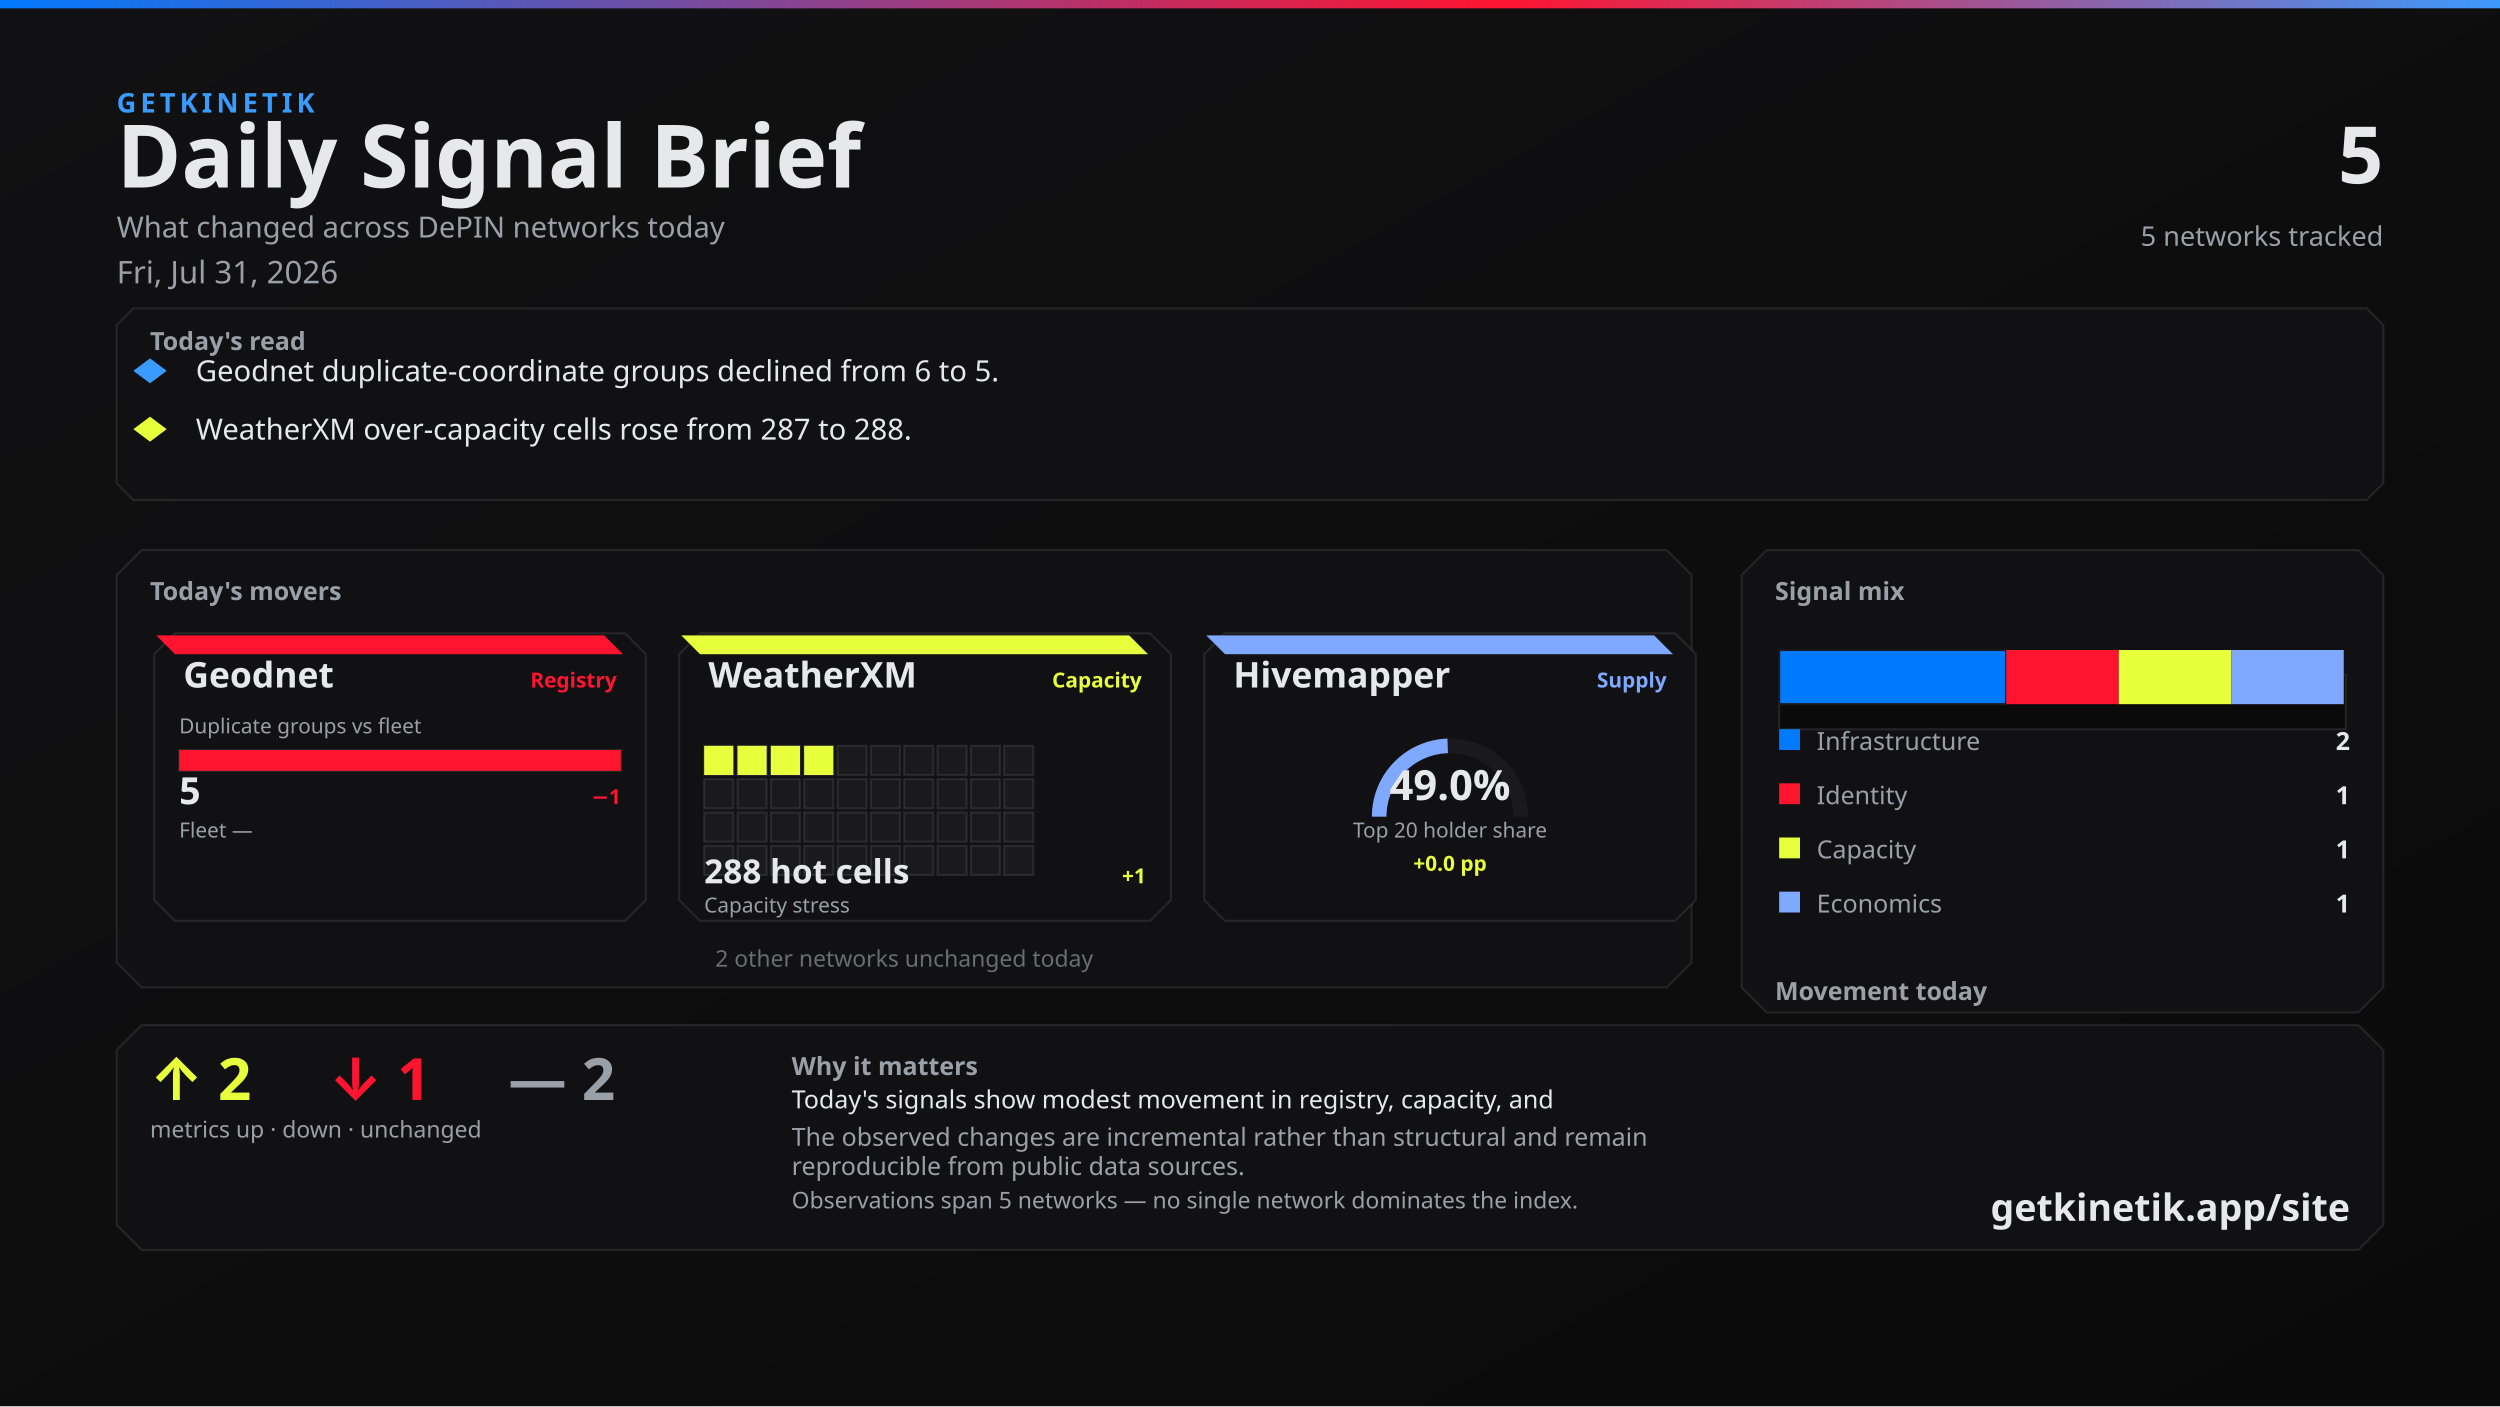
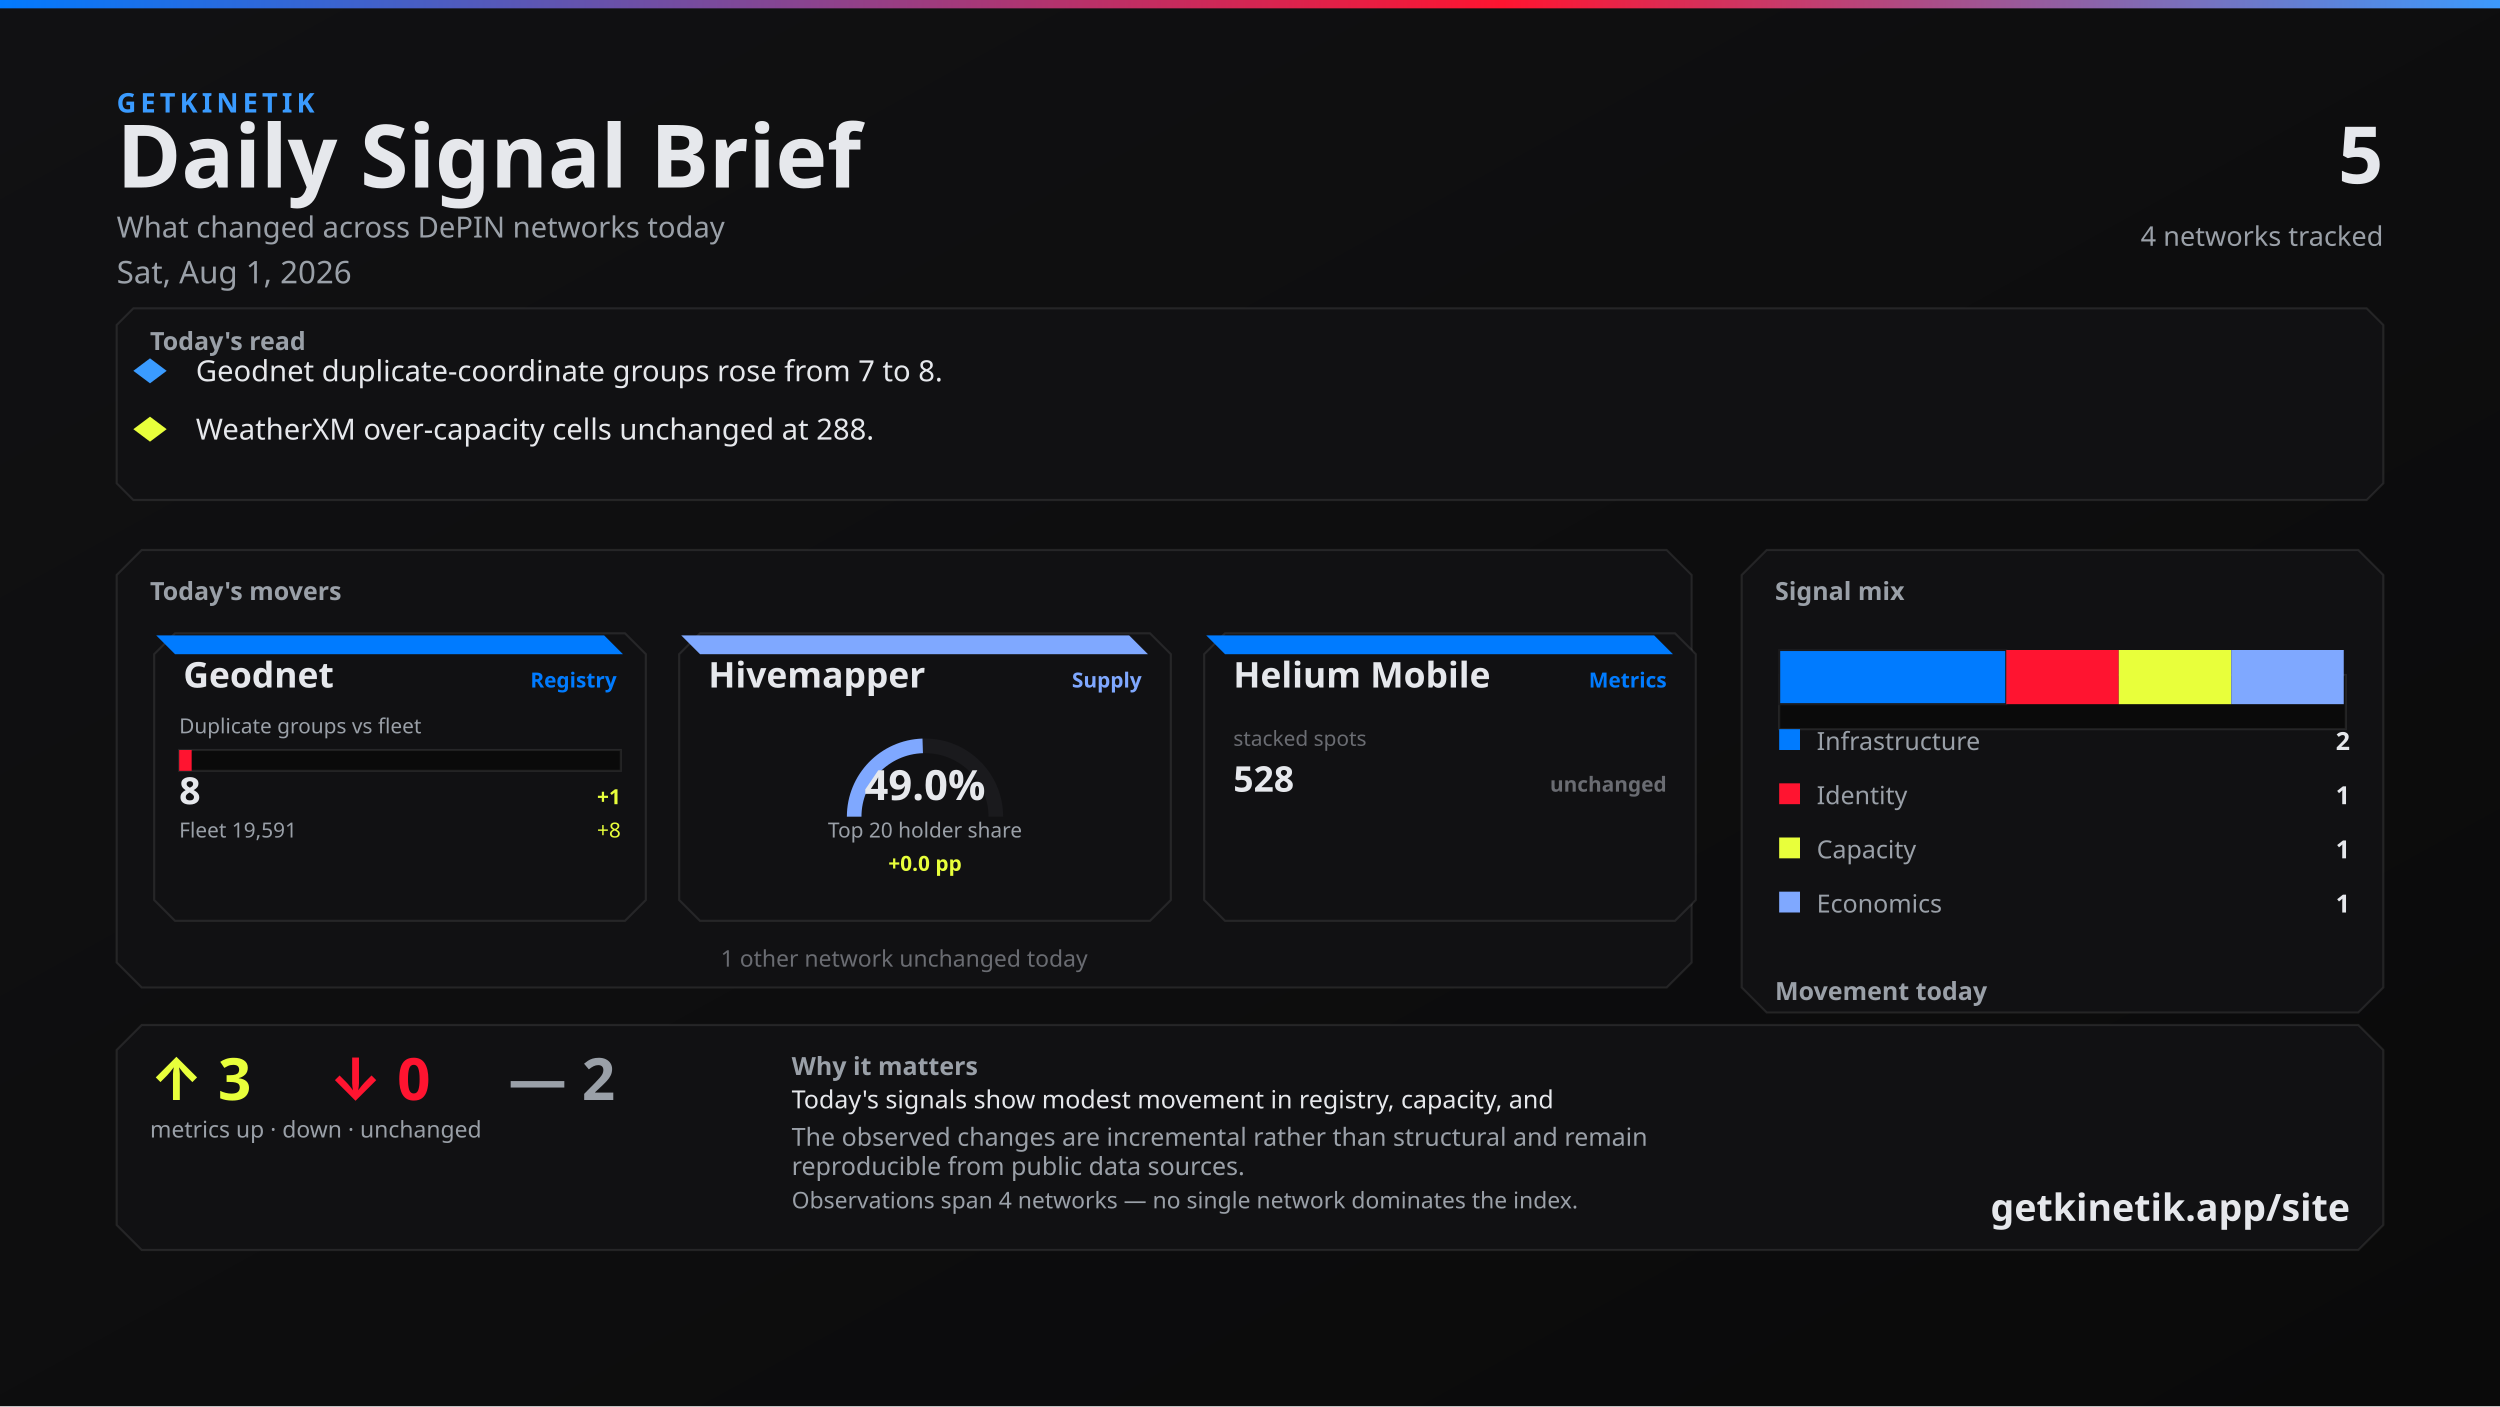
<svg xmlns="http://www.w3.org/2000/svg" width="1200" height="675" viewBox="0 0 1200 675">
  <defs>
    <linearGradient id="bg" x1="0" y1="0" x2="1" y2="1">
      <stop offset="0%" stop-color="#111113" />
      <stop offset="100%" stop-color="#0A0A0A" />
    </linearGradient>
    <linearGradient id="topline" x1="0" y1="0" x2="1" y2="0">
      <stop offset="0%" stop-color="#007BFF" />
      <stop offset="60%" stop-color="#FF1430" />
      <stop offset="100%" stop-color="#3A9BFF" />
    </linearGradient>
  </defs>
  <rect width="1200" height="675" fill="url(#bg)" />
  <rect x="0" y="0" width="1200" height="4" fill="url(#topline)" />
  <text x="56" y="54" fill="#3A9BFF" font-family="Segoe UI, system-ui, -apple-system, sans-serif" font-size="13" font-weight="700" letter-spacing="2">GETKINETIK</text>
  <text x="56" y="90" fill="#E6E8EC" font-family="Segoe UI, system-ui, -apple-system, sans-serif" font-size="42" font-weight="700">Daily Signal Brief</text>
  <text x="56" y="114" fill="#9AA0A8" font-family="Segoe UI, system-ui, -apple-system, sans-serif" font-size="14">What changed across DePIN networks today</text>
-   <text x="56" y="136" fill="#9AA0A8" font-family="Segoe UI, system-ui, -apple-system, sans-serif" font-size="15">Fri, Jul 31, 2026</text>
+   <text x="56" y="136" fill="#9AA0A8" font-family="Segoe UI, system-ui, -apple-system, sans-serif" font-size="15">Sat, Aug 1, 2026</text>
  <text x="1144" y="88" fill="#E6E8EC" font-family="Segoe UI, system-ui, -apple-system, sans-serif" font-size="38" font-weight="700" text-anchor="end">5</text>
-   <text x="1144" y="118" fill="#9AA0A8" font-family="Segoe UI, system-ui, -apple-system, sans-serif" font-size="13" text-anchor="end">5 networks tracked</text>
+   <text x="1144" y="118" fill="#9AA0A8" font-family="Segoe UI, system-ui, -apple-system, sans-serif" font-size="13" text-anchor="end">4 networks tracked</text>
  <path d="M 64 148 L 1136 148 L 1144 156 L 1144 232 L 1136 240 L 64 240 L 56 232 L 56 156 Z" fill="#111113" stroke="rgba(230, 232, 236, 0.10)" />
  <text x="72" y="168" fill="#9AA0A8" font-family="Segoe UI, system-ui, -apple-system, sans-serif" font-size="12" font-weight="700">Today's read</text>
  <polygon points="72,172 80,178 72,184 64,178" fill="#3A9BFF" />
-   <text x="94" y="183" fill="#E6E8EC" font-family="Segoe UI, system-ui, -apple-system, sans-serif" font-size="14">Geodnet duplicate-coordinate groups declined from 6 to 5.</text>
+   <text x="94" y="183" fill="#E6E8EC" font-family="Segoe UI, system-ui, -apple-system, sans-serif" font-size="14">Geodnet duplicate-coordinate groups rose from 7 to 8.</text>
  <polygon points="72,200 80,206 72,212 64,206" fill="#E8FF3B" />
-   <text x="94" y="211" fill="#E6E8EC" font-family="Segoe UI, system-ui, -apple-system, sans-serif" font-size="14">WeatherXM over-capacity cells rose from 287 to 288.</text>
+   <text x="94" y="211" fill="#E6E8EC" font-family="Segoe UI, system-ui, -apple-system, sans-serif" font-size="14">WeatherXM over-capacity cells unchanged at 288.</text>
  <path d="M 68 264 L 800 264 L 812 276 L 812 462 L 800 474 L 68 474 L 56 462 L 56 276 Z" fill="#111113" stroke="rgba(230, 232, 236, 0.10)" />
  <text x="72" y="288" fill="#9AA0A8" font-family="Segoe UI, system-ui, -apple-system, sans-serif" font-size="12" font-weight="700">Today's movers</text>
  <path d="M 84 304 L 300 304 L 310 314 L 310 432 L 300 442 L 84 442 L 74 432 L 74 314 Z" fill="#111113" stroke="rgba(230, 232, 236, 0.10)" />
-   <path d="M 75 305 L 290 305 L 299 314 L 84 314 Z" fill="#FF1430" />
+   <path d="M 75 305 L 290 305 L 299 314 L 84 314 Z" fill="#007BFF" />
  <text x="88" y="330" fill="#E6E8EC" font-family="Segoe UI, system-ui, -apple-system, sans-serif" font-size="17" font-weight="700">Geodnet</text>
-   <text x="296" y="330" fill="#FF1430" font-family="Segoe UI, system-ui, -apple-system, sans-serif" font-size="10" font-weight="600" text-anchor="end">Registry</text>
+   <text x="296" y="330" fill="#007BFF" font-family="Segoe UI, system-ui, -apple-system, sans-serif" font-size="10" font-weight="600" text-anchor="end">Registry</text>
  <text x="86" y="352" fill="#9AA0A8" font-family="Segoe UI, system-ui, -apple-system, sans-serif" font-size="10">Duplicate groups vs fleet</text>
  <rect x="86" y="360" width="212" height="10" fill="#0A0A0A" stroke="rgba(230, 232, 236, 0.10)" />
-   <rect x="86" y="360" width="212" height="10" fill="#FF1430" />
-   <text x="86" y="386" fill="#E6E8EC" font-family="system-ui,sans-serif" font-size="18" font-weight="700">5</text>
-   <text x="298" y="386" fill="#FF1430" font-family="system-ui,sans-serif" font-size="10" font-weight="700" text-anchor="end">−1</text>
-   <text x="86" y="402" fill="#9AA0A8" font-family="Segoe UI, system-ui, -apple-system, sans-serif" font-size="10">Fleet —</text>
-   <text x="298" y="402" fill="#6A6C72" font-family="system-ui,sans-serif" font-size="10" text-anchor="end" />
+   <rect x="86" y="360" width="6" height="10" fill="#FF1430" />
+   <text x="86" y="386" fill="#E6E8EC" font-family="system-ui,sans-serif" font-size="18" font-weight="700">8</text>
+   <text x="298" y="386" fill="#E8FF3B" font-family="system-ui,sans-serif" font-size="10" font-weight="700" text-anchor="end">+1</text>
+   <text x="86" y="402" fill="#9AA0A8" font-family="Segoe UI, system-ui, -apple-system, sans-serif" font-size="10">Fleet 19,591</text>
+   <text x="298" y="402" fill="#E8FF3B" font-family="system-ui,sans-serif" font-size="10" text-anchor="end">+8</text>
  <path d="M 336 304 L 552 304 L 562 314 L 562 432 L 552 442 L 336 442 L 326 432 L 326 314 Z" fill="#111113" stroke="rgba(230, 232, 236, 0.10)" />
-   <path d="M 327 305 L 542 305 L 551 314 L 336 314 Z" fill="#E8FF3B" />
-   <text x="340" y="330" fill="#E6E8EC" font-family="Segoe UI, system-ui, -apple-system, sans-serif" font-size="17" font-weight="700">WeatherXM</text>
-   <text x="548" y="330" fill="#E8FF3B" font-family="Segoe UI, system-ui, -apple-system, sans-serif" font-size="10" font-weight="600" text-anchor="end">Capacity</text>
-   <rect x="338" y="358" width="14" height="14" fill="#E8FF3B" stroke="rgba(230, 232, 236, 0.10)" />
-   <rect x="354" y="358" width="14" height="14" fill="#E8FF3B" stroke="rgba(230, 232, 236, 0.10)" />
-   <rect x="370" y="358" width="14" height="14" fill="#E8FF3B" stroke="rgba(230, 232, 236, 0.10)" />
-   <rect x="386" y="358" width="14" height="14" fill="#E8FF3B" stroke="rgba(230, 232, 236, 0.10)" />
-   <rect x="402" y="358" width="14" height="14" fill="#1A1A1D" stroke="rgba(230, 232, 236, 0.10)" />
-   <rect x="418" y="358" width="14" height="14" fill="#1A1A1D" stroke="rgba(230, 232, 236, 0.10)" />
-   <rect x="434" y="358" width="14" height="14" fill="#1A1A1D" stroke="rgba(230, 232, 236, 0.10)" />
-   <rect x="450" y="358" width="14" height="14" fill="#1A1A1D" stroke="rgba(230, 232, 236, 0.10)" />
-   <rect x="466" y="358" width="14" height="14" fill="#1A1A1D" stroke="rgba(230, 232, 236, 0.10)" />
-   <rect x="482" y="358" width="14" height="14" fill="#1A1A1D" stroke="rgba(230, 232, 236, 0.10)" />
-   <rect x="338" y="374" width="14" height="14" fill="#1A1A1D" stroke="rgba(230, 232, 236, 0.10)" />
-   <rect x="354" y="374" width="14" height="14" fill="#1A1A1D" stroke="rgba(230, 232, 236, 0.10)" />
-   <rect x="370" y="374" width="14" height="14" fill="#1A1A1D" stroke="rgba(230, 232, 236, 0.10)" />
-   <rect x="386" y="374" width="14" height="14" fill="#1A1A1D" stroke="rgba(230, 232, 236, 0.10)" />
-   <rect x="402" y="374" width="14" height="14" fill="#1A1A1D" stroke="rgba(230, 232, 236, 0.10)" />
-   <rect x="418" y="374" width="14" height="14" fill="#1A1A1D" stroke="rgba(230, 232, 236, 0.10)" />
-   <rect x="434" y="374" width="14" height="14" fill="#1A1A1D" stroke="rgba(230, 232, 236, 0.10)" />
-   <rect x="450" y="374" width="14" height="14" fill="#1A1A1D" stroke="rgba(230, 232, 236, 0.10)" />
-   <rect x="466" y="374" width="14" height="14" fill="#1A1A1D" stroke="rgba(230, 232, 236, 0.10)" />
-   <rect x="482" y="374" width="14" height="14" fill="#1A1A1D" stroke="rgba(230, 232, 236, 0.10)" />
-   <rect x="338" y="390" width="14" height="14" fill="#1A1A1D" stroke="rgba(230, 232, 236, 0.10)" />
-   <rect x="354" y="390" width="14" height="14" fill="#1A1A1D" stroke="rgba(230, 232, 236, 0.10)" />
-   <rect x="370" y="390" width="14" height="14" fill="#1A1A1D" stroke="rgba(230, 232, 236, 0.10)" />
-   <rect x="386" y="390" width="14" height="14" fill="#1A1A1D" stroke="rgba(230, 232, 236, 0.10)" />
-   <rect x="402" y="390" width="14" height="14" fill="#1A1A1D" stroke="rgba(230, 232, 236, 0.10)" />
-   <rect x="418" y="390" width="14" height="14" fill="#1A1A1D" stroke="rgba(230, 232, 236, 0.10)" />
-   <rect x="434" y="390" width="14" height="14" fill="#1A1A1D" stroke="rgba(230, 232, 236, 0.10)" />
-   <rect x="450" y="390" width="14" height="14" fill="#1A1A1D" stroke="rgba(230, 232, 236, 0.10)" />
-   <rect x="466" y="390" width="14" height="14" fill="#1A1A1D" stroke="rgba(230, 232, 236, 0.10)" />
-   <rect x="482" y="390" width="14" height="14" fill="#1A1A1D" stroke="rgba(230, 232, 236, 0.10)" />
-   <rect x="338" y="406" width="14" height="14" fill="#1A1A1D" stroke="rgba(230, 232, 236, 0.10)" />
-   <rect x="354" y="406" width="14" height="14" fill="#1A1A1D" stroke="rgba(230, 232, 236, 0.10)" />
-   <rect x="370" y="406" width="14" height="14" fill="#1A1A1D" stroke="rgba(230, 232, 236, 0.10)" />
-   <rect x="386" y="406" width="14" height="14" fill="#1A1A1D" stroke="rgba(230, 232, 236, 0.10)" />
-   <rect x="402" y="406" width="14" height="14" fill="#1A1A1D" stroke="rgba(230, 232, 236, 0.10)" />
-   <rect x="418" y="406" width="14" height="14" fill="#1A1A1D" stroke="rgba(230, 232, 236, 0.10)" />
-   <rect x="434" y="406" width="14" height="14" fill="#1A1A1D" stroke="rgba(230, 232, 236, 0.10)" />
-   <rect x="450" y="406" width="14" height="14" fill="#1A1A1D" stroke="rgba(230, 232, 236, 0.10)" />
-   <rect x="466" y="406" width="14" height="14" fill="#1A1A1D" stroke="rgba(230, 232, 236, 0.10)" />
-   <rect x="482" y="406" width="14" height="14" fill="#1A1A1D" stroke="rgba(230, 232, 236, 0.10)" />
-   <text x="338" y="424" fill="#E6E8EC" font-family="system-ui,sans-serif" font-size="16" font-weight="700">288 hot cells</text>
-   <text x="550" y="424" fill="#E8FF3B" font-family="system-ui,sans-serif" font-size="10" font-weight="700" text-anchor="end">+1</text>
-   <text x="338" y="438" fill="#9AA0A8" font-family="Segoe UI, system-ui, -apple-system, sans-serif" font-size="10">Capacity stress</text>
+   <path d="M 327 305 L 542 305 L 551 314 L 336 314 Z" fill="#7FA8FF" />
+   <text x="340" y="330" fill="#E6E8EC" font-family="Segoe UI, system-ui, -apple-system, sans-serif" font-size="17" font-weight="700">Hivemapper</text>
+   <text x="548" y="330" fill="#7FA8FF" font-family="Segoe UI, system-ui, -apple-system, sans-serif" font-size="10" font-weight="600" text-anchor="end">Supply</text>
+   <path d="M 410 392 A 34 34 0 0 1 478 392" fill="none" stroke="#1A1A1D" stroke-width="7" />
+   <path d="M 410 392 A 34 34 0 0 1 442.906 358.018" fill="none" stroke="#7FA8FF" stroke-width="7" />
+   <text x="444" y="384" fill="#E6E8EC" font-family="system-ui,sans-serif" font-size="20" font-weight="700" text-anchor="middle">49.0%</text>
+   <text x="444" y="402" fill="#9AA0A8" font-family="Segoe UI, system-ui, -apple-system, sans-serif" font-size="10" text-anchor="middle">Top 20 holder share</text>
+   <text x="444" y="418" fill="#E8FF3B" font-family="system-ui,sans-serif" font-size="10" font-weight="700" text-anchor="middle">+0.0 pp</text>
  <path d="M 588 304 L 804 304 L 814 314 L 814 432 L 804 442 L 588 442 L 578 432 L 578 314 Z" fill="#111113" stroke="rgba(230, 232, 236, 0.10)" />
-   <path d="M 579 305 L 794 305 L 803 314 L 588 314 Z" fill="#7FA8FF" />
-   <text x="592" y="330" fill="#E6E8EC" font-family="Segoe UI, system-ui, -apple-system, sans-serif" font-size="17" font-weight="700">Hivemapper</text>
-   <text x="800" y="330" fill="#7FA8FF" font-family="Segoe UI, system-ui, -apple-system, sans-serif" font-size="10" font-weight="600" text-anchor="end">Supply</text>
-   <path d="M 662 392 A 34 34 0 0 1 730 392" fill="none" stroke="#1A1A1D" stroke-width="7" />
-   <path d="M 662 392 A 34 34 0 0 1 694.886 358.018" fill="none" stroke="#7FA8FF" stroke-width="7" />
-   <text x="696" y="384" fill="#E6E8EC" font-family="system-ui,sans-serif" font-size="20" font-weight="700" text-anchor="middle">49.0%</text>
-   <text x="696" y="402" fill="#9AA0A8" font-family="Segoe UI, system-ui, -apple-system, sans-serif" font-size="10" text-anchor="middle">Top 20 holder share</text>
-   <text x="696" y="418" fill="#E8FF3B" font-family="system-ui,sans-serif" font-size="10" font-weight="700" text-anchor="middle">+0.0 pp</text>
-   <text x="434" y="464" fill="#6A6C72" font-family="Segoe UI, system-ui, -apple-system, sans-serif" font-size="11" text-anchor="middle">2 other networks unchanged today</text>
+   <path d="M 579 305 L 794 305 L 803 314 L 588 314 Z" fill="#007BFF" />
+   <text x="592" y="330" fill="#E6E8EC" font-family="Segoe UI, system-ui, -apple-system, sans-serif" font-size="17" font-weight="700">Helium Mobile</text>
+   <text x="800" y="330" fill="#007BFF" font-family="Segoe UI, system-ui, -apple-system, sans-serif" font-size="10" font-weight="600" text-anchor="end">Metrics</text>
+   <text x="592" y="358" fill="#6A6C72" font-family="system-ui,sans-serif" font-size="10">stacked spots</text>
+   <text x="592" y="380" fill="#E6E8EC" font-family="system-ui,sans-serif" font-size="17" font-weight="700">528</text>
+   <text x="800" y="380" fill="#6A6C72" font-family="system-ui,sans-serif" font-size="10" font-weight="700" text-anchor="end">unchanged</text>
+   <text x="434" y="464" fill="#6A6C72" font-family="Segoe UI, system-ui, -apple-system, sans-serif" font-size="11" text-anchor="middle">1 other network unchanged today</text>
  <path d="M 848 264 L 1132 264 L 1144 276 L 1144 474 L 1132 486 L 848 486 L 836 474 L 836 276 Z" fill="#111113" stroke="rgba(230, 232, 236, 0.10)" />
  <text x="852" y="288" fill="#9AA0A8" font-family="Segoe UI, system-ui, -apple-system, sans-serif" font-size="12" font-weight="700">Signal mix</text>
  <rect x="854" y="324" width="272" height="26" fill="#0A0A0A" stroke="rgba(230, 232, 236, 0.10)" />
  <rect x="854" y="312" width="109" height="26" fill="#007BFF" stroke="#1A1A1D" />
  <rect x="963" y="312" width="54" height="26" fill="#FF1430" />
  <rect x="1017" y="312" width="54" height="26" fill="#E8FF3B" />
  <rect x="1071" y="312" width="54" height="26" fill="#7FA8FF" />
  <rect x="854" y="350" width="10" height="10" fill="#007BFF" />
  <text x="872" y="360" fill="#9AA0A8" font-family="Segoe UI, system-ui, -apple-system, sans-serif" font-size="12">Infrastructure</text>
  <text x="1128" y="360" fill="#E6E8EC" font-family="system-ui,sans-serif" font-size="12" font-weight="700" text-anchor="end">2</text>
  <rect x="854" y="376" width="10" height="10" fill="#FF1430" />
  <text x="872" y="386" fill="#9AA0A8" font-family="Segoe UI, system-ui, -apple-system, sans-serif" font-size="12">Identity</text>
  <text x="1128" y="386" fill="#E6E8EC" font-family="system-ui,sans-serif" font-size="12" font-weight="700" text-anchor="end">1</text>
  <rect x="854" y="402" width="10" height="10" fill="#E8FF3B" />
  <text x="872" y="412" fill="#9AA0A8" font-family="Segoe UI, system-ui, -apple-system, sans-serif" font-size="12">Capacity</text>
  <text x="1128" y="412" fill="#E6E8EC" font-family="system-ui,sans-serif" font-size="12" font-weight="700" text-anchor="end">1</text>
  <rect x="854" y="428" width="10" height="10" fill="#7FA8FF" />
  <text x="872" y="438" fill="#9AA0A8" font-family="Segoe UI, system-ui, -apple-system, sans-serif" font-size="12">Economics</text>
  <text x="1128" y="438" fill="#E6E8EC" font-family="system-ui,sans-serif" font-size="12" font-weight="700" text-anchor="end">1</text>
  <text x="852" y="480" fill="#9AA0A8" font-family="Segoe UI, system-ui, -apple-system, sans-serif" font-size="12" font-weight="700">Movement today</text>
  <rect x="854" y="498" width="82" height="22" fill="#0A0A0A" stroke="rgba(230, 232, 236, 0.10)" />
  <rect x="857" y="510" width="76" height="10" fill="#E8FF3B" />
  <text x="895" y="534" fill="#6A6C72" font-family="system-ui,sans-serif" font-size="10" text-anchor="middle">up</text>
-   <text x="895" y="506" fill="#E8FF3B" font-family="system-ui,sans-serif" font-size="12" font-weight="700" text-anchor="middle">2</text>
+   <text x="895" y="506" fill="#E8FF3B" font-family="system-ui,sans-serif" font-size="12" font-weight="700" text-anchor="middle">3</text>
  <rect x="944" y="498" width="82" height="22" fill="#0A0A0A" stroke="rgba(230, 232, 236, 0.10)" />
  <rect x="947" y="512" width="76" height="8" fill="#FF1430" />
  <text x="985" y="534" fill="#6A6C72" font-family="system-ui,sans-serif" font-size="10" text-anchor="middle">down</text>
-   <text x="985" y="508" fill="#FF1430" font-family="system-ui,sans-serif" font-size="12" font-weight="700" text-anchor="middle">1</text>
+   <text x="985" y="508" fill="#FF1430" font-family="system-ui,sans-serif" font-size="12" font-weight="700" text-anchor="middle">0</text>
  <rect x="1034" y="498" width="82" height="22" fill="#0A0A0A" stroke="rgba(230, 232, 236, 0.10)" />
-   <rect x="1037" y="510" width="76" height="10" fill="#6A6C72" />
+   <rect x="1037" y="512" width="76" height="8" fill="#6A6C72" />
  <text x="1075" y="534" fill="#6A6C72" font-family="system-ui,sans-serif" font-size="10" text-anchor="middle">flat</text>
-   <text x="1075" y="506" fill="#6A6C72" font-family="system-ui,sans-serif" font-size="12" font-weight="700" text-anchor="middle">2</text>
+   <text x="1075" y="508" fill="#6A6C72" font-family="system-ui,sans-serif" font-size="12" font-weight="700" text-anchor="middle">2</text>
  <path d="M 68 492 L 1132 492 L 1144 504 L 1144 588 L 1132 600 L 68 600 L 56 588 L 56 504 Z" fill="#111113" stroke="rgba(230, 232, 236, 0.10)" />
-   <text x="72" y="528" fill="#E8FF3B" font-family="Segoe UI, system-ui, -apple-system, sans-serif" font-size="28" font-weight="700">↑ 2</text>
-   <text x="158" y="528" fill="#FF1430" font-family="Segoe UI, system-ui, -apple-system, sans-serif" font-size="28" font-weight="700">↓ 1</text>
+   <text x="72" y="528" fill="#E8FF3B" font-family="Segoe UI, system-ui, -apple-system, sans-serif" font-size="28" font-weight="700">↑ 3</text>
+   <text x="158" y="528" fill="#FF1430" font-family="Segoe UI, system-ui, -apple-system, sans-serif" font-size="28" font-weight="700">↓ 0</text>
  <text x="244" y="528" fill="#9AA0A8" font-family="Segoe UI, system-ui, -apple-system, sans-serif" font-size="28" font-weight="700">— 2</text>
  <text x="72" y="546" fill="#9AA0A8" font-family="Segoe UI, system-ui, -apple-system, sans-serif" font-size="11">metrics up · down · unchanged</text>
  <text x="380" y="516" fill="#9AA0A8" font-family="Segoe UI, system-ui, -apple-system, sans-serif" font-size="12" font-weight="600">Why it matters</text>
  <text x="380" y="532" fill="#E6E8EC" font-family="Segoe UI, system-ui, -apple-system, sans-serif" font-size="12">Today's signals show modest movement in registry, capacity, and</text>
  <text x="380" y="550" fill="#9AA0A8" font-family="Segoe UI, system-ui, -apple-system, sans-serif" font-size="12">The observed changes are incremental rather than structural and remain</text>
  <text x="380" y="564" fill="#9AA0A8" font-family="Segoe UI, system-ui, -apple-system, sans-serif" font-size="12">reproducible from public data sources.</text>
-   <text x="380" y="580" fill="#9AA0A8" font-family="Segoe UI, system-ui, -apple-system, sans-serif" font-size="11">Observations span 5 networks — no single network dominates the index.</text>
+   <text x="380" y="580" fill="#9AA0A8" font-family="Segoe UI, system-ui, -apple-system, sans-serif" font-size="11">Observations span 4 networks — no single network dominates the index.</text>
  <text x="1128" y="586" fill="#E6E8EC" font-family="Segoe UI, system-ui, -apple-system, sans-serif" font-size="18" font-weight="700" text-anchor="end">getkinetik.app/site</text>
</svg>
